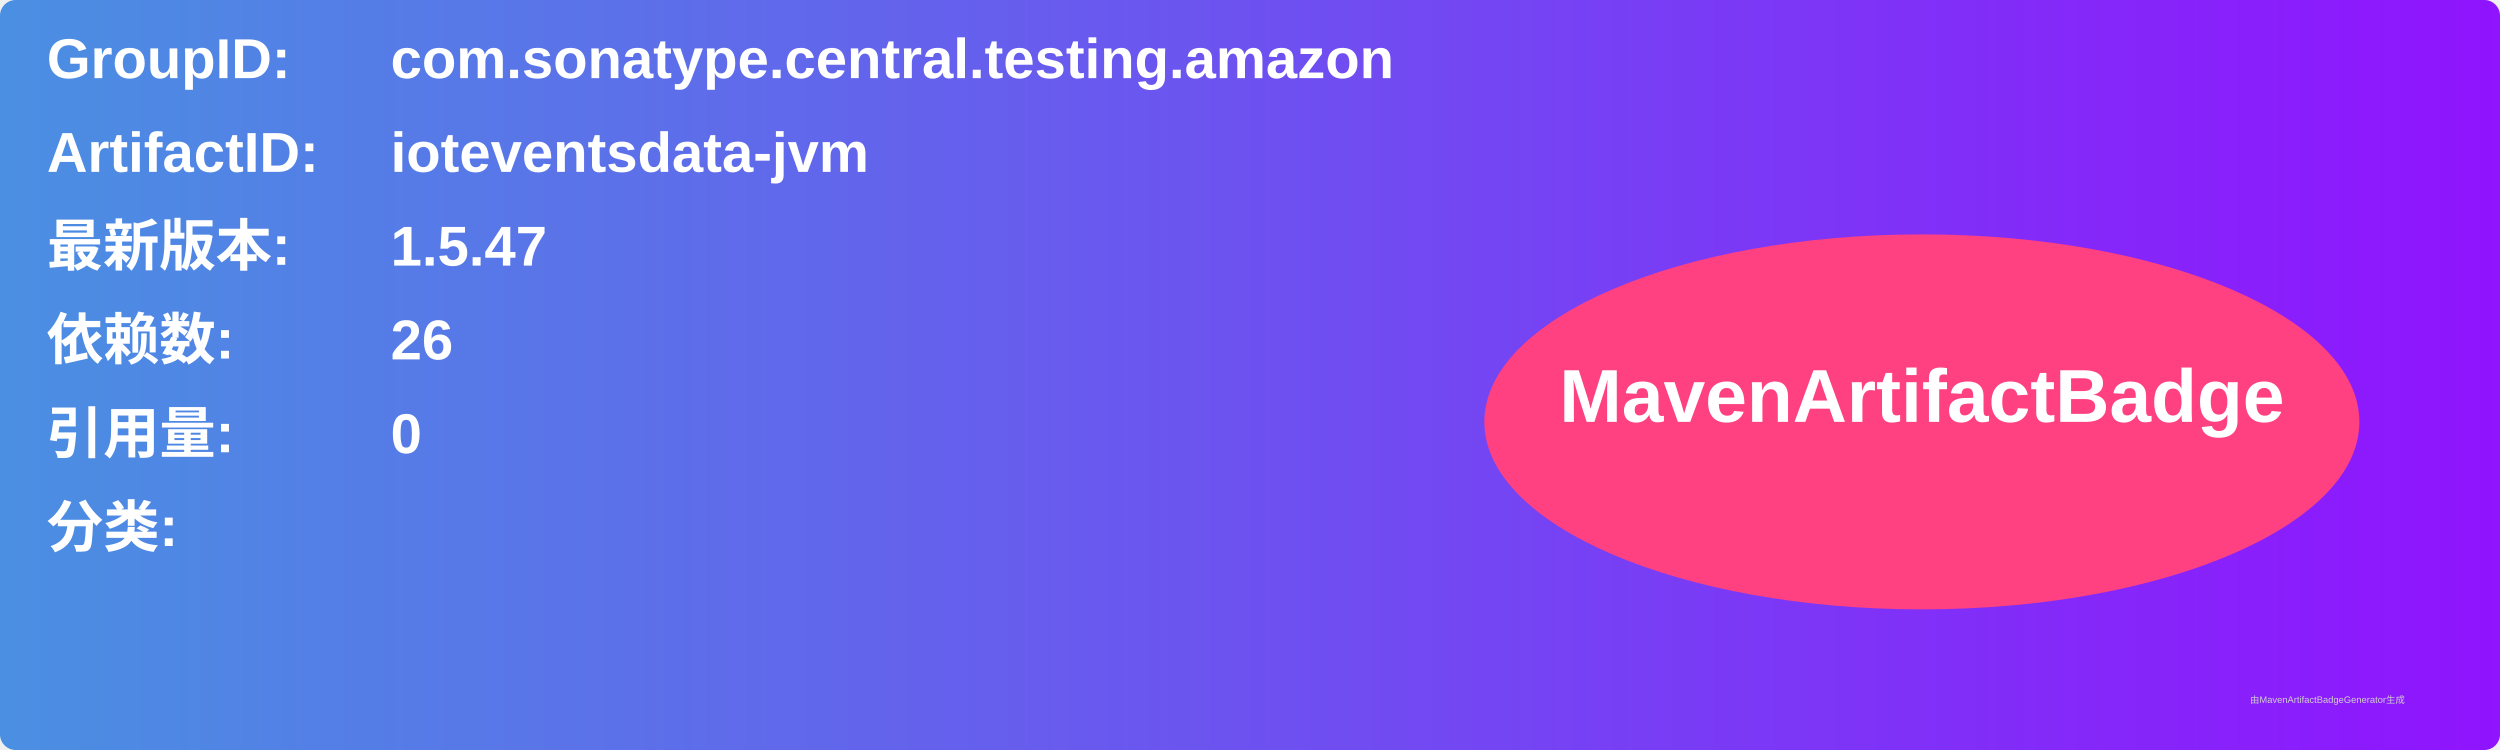
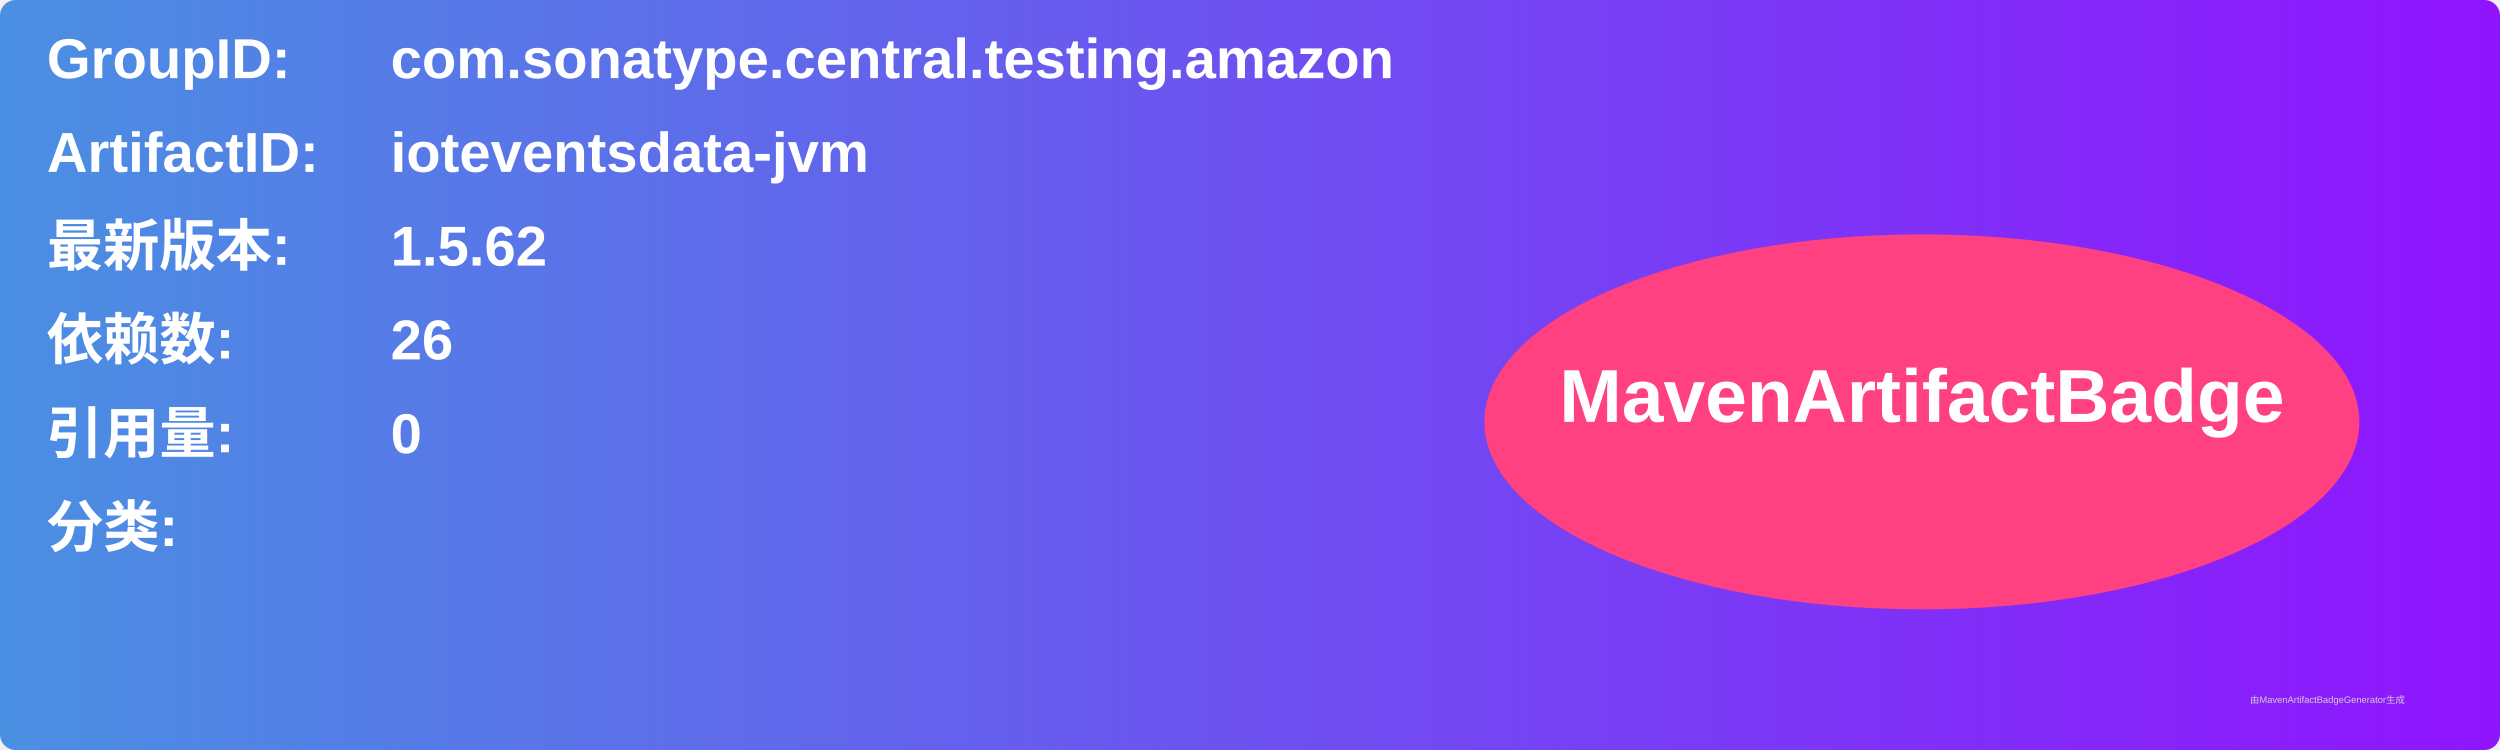
<svg xmlns="http://www.w3.org/2000/svg" width="800" height="240" viewBox="0 0 800 240">
  <linearGradient id="grad" x1="0%" y1="0%" x2="100%" y2="0%">
    <stop offset="0%" stop-color="#4a90e2" />
    <stop offset="100%" stop-color="#9013fe" />
  </linearGradient>
  <rect width="100%" height="100%" rx="5" ry="5" fill="url(#grad)" />
  <g transform="translate(15, 15)">
    <text x="0" y="10" font-family="Arial" font-size="18" fill="white" font-weight="bold" width="260">GroupID:</text>
    <text x="110" y="10" font-family="Arial" font-size="18" fill="white" font-weight="bold" width="460">com.sonatype.central.testing.amazon</text>
    <text x="0" y="40" font-family="Arial" font-size="18" fill="white" font-weight="bold" width="260">ArtifactID:</text>
    <text x="110" y="40" font-family="Arial" font-size="18" fill="white" font-weight="bold" width="460">ioteventsdata-jvm</text>
    <text x="0" y="70" font-family="Arial" font-size="18" fill="white" font-weight="bold">最新版本:</text>
    <text x="110" y="70" font-family="Arial" font-size="18" fill="white" font-weight="bold">
-       <tspan font-weight="bold">1.5.47</tspan>
+       <tspan font-weight="bold">1.5.62</tspan>
    </text>
    <text x="0" y="100" font-family="Arial" font-size="18" fill="white" font-weight="bold">依赖数: </text>
    <text x="110" y="100" font-family="Arial" font-size="18" fill="white">
      <tspan font-weight="bold">26</tspan>
    </text>
    <text x="0" y="130" font-family="Arial" font-size="18" fill="white" font-weight="bold">引用量: </text>
    <text x="110" y="130" font-family="Arial" font-size="18" fill="white">
      <tspan font-weight="bold">0</tspan>
    </text>
    <text x="0" y="160" font-family="Arial" font-size="18" fill="white" font-weight="bold">分类:</text>
    <text x="10" y="190" font-family="Arial" font-size="10" fill="white">
      <tspan font-weight="bold" />
    </text>
    <ellipse cx="600" cy="120" rx="140" ry="60" fill="#ff4081" />
    <text x="600" y="120" text-anchor="middle" font-family="Arial" font-size="24" fill="white" font-weight="bold">MavenArtifactBadge</text>
  </g>
  <text x="720" y="225" font-family="Arial" font-size="3" fill="#d0d0d0">由MavenArtifactBadgeGenerator生成</text>
</svg>
